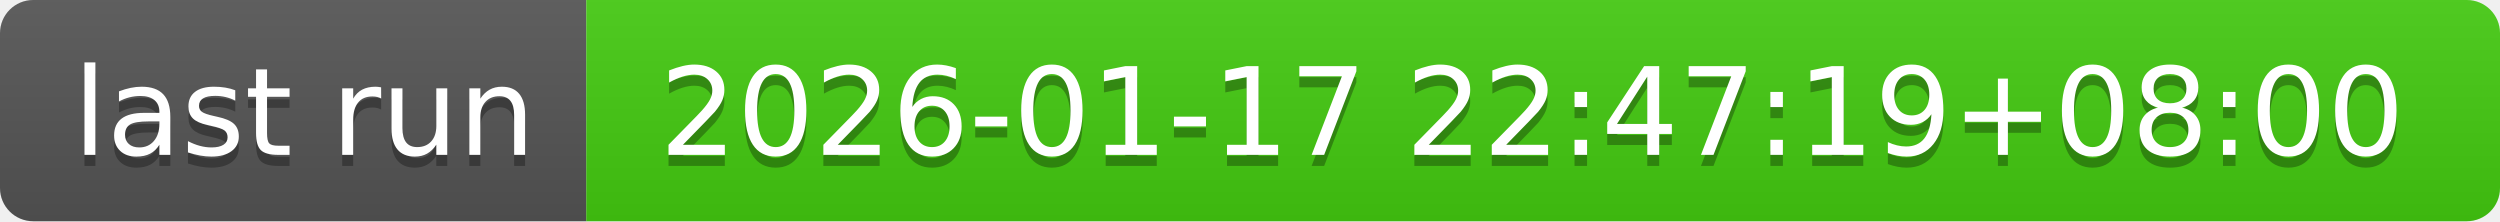
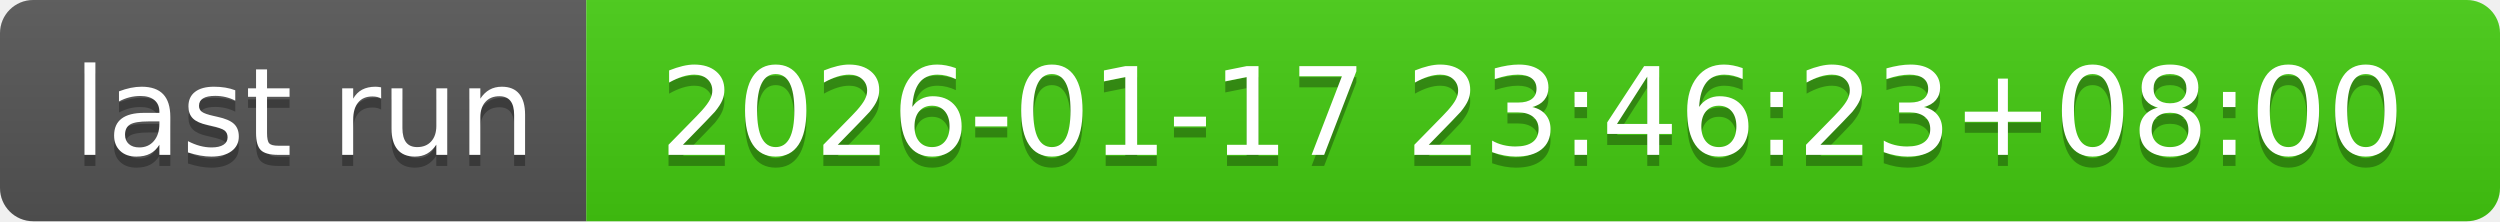
- <svg xmlns="http://www.w3.org/2000/svg" width="226" height="20" role="img" aria-label="last run: 2026-01-17 22:47:19+08:00">
+ <svg xmlns="http://www.w3.org/2000/svg" width="226" height="20" role="img" aria-label="last run: 2026-01-17 23:46:23+08:00">
  <linearGradient id="s" x2="0" y2="100%">
    <stop offset="0" stop-color="#bbb" stop-opacity=".1" />
    <stop offset="1" stop-opacity=".1" />
  </linearGradient>
  <clipPath id="r">
    <rect width="226" height="20" rx="3" fill="#fff" />
  </clipPath>
  <g clip-path="url(#r)">
    <rect width="53" height="20" fill="#555" />
    <rect x="53" width="173" height="20" fill="#4c1" />
    <rect width="226" height="20" fill="url(#s)" />
  </g>
  <g fill="#fff" text-anchor="middle" font-family="Verdana,Geneva,DejaVu Sans,sans-serif" text-rendering="geometricPrecision" font-size="110">
    <text aria-hidden="true" x="275" y="150" fill="#010101" fill-opacity=".3" transform="scale(.1)" textLength="430">last run</text>
    <text x="275" y="140" transform="scale(.1)" fill="#fff" textLength="430">last run</text>
-     <text aria-hidden="true" x="1385" y="150" fill="#010101" fill-opacity=".3" transform="scale(.1)" textLength="1630">2026-01-17 22:47:19+08:00</text>
-     <text x="1385" y="140" transform="scale(.1)" fill="#fff" textLength="1630">2026-01-17 22:47:19+08:00</text>
+     <text aria-hidden="true" x="1385" y="150" fill="#010101" fill-opacity=".3" transform="scale(.1)" textLength="1630">2026-01-17 23:46:23+08:00</text>
+     <text x="1385" y="140" transform="scale(.1)" fill="#fff" textLength="1630">2026-01-17 23:46:23+08:00</text>
  </g>
</svg>
